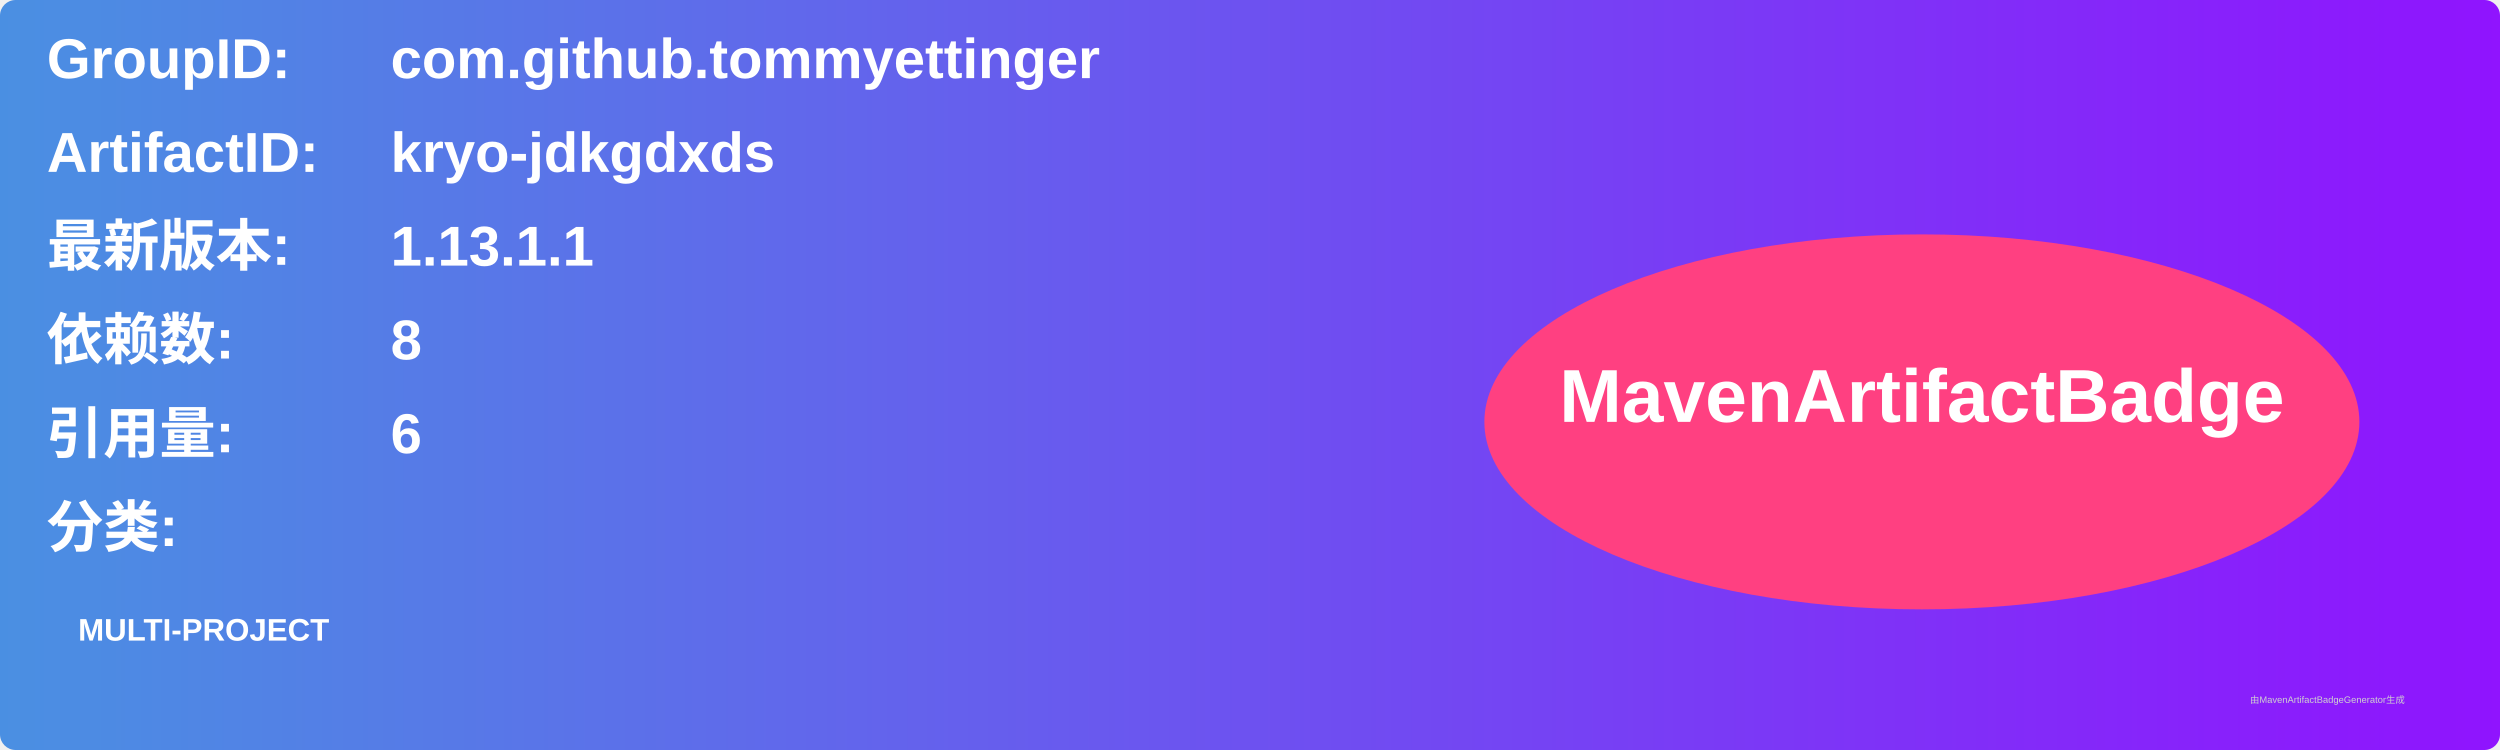
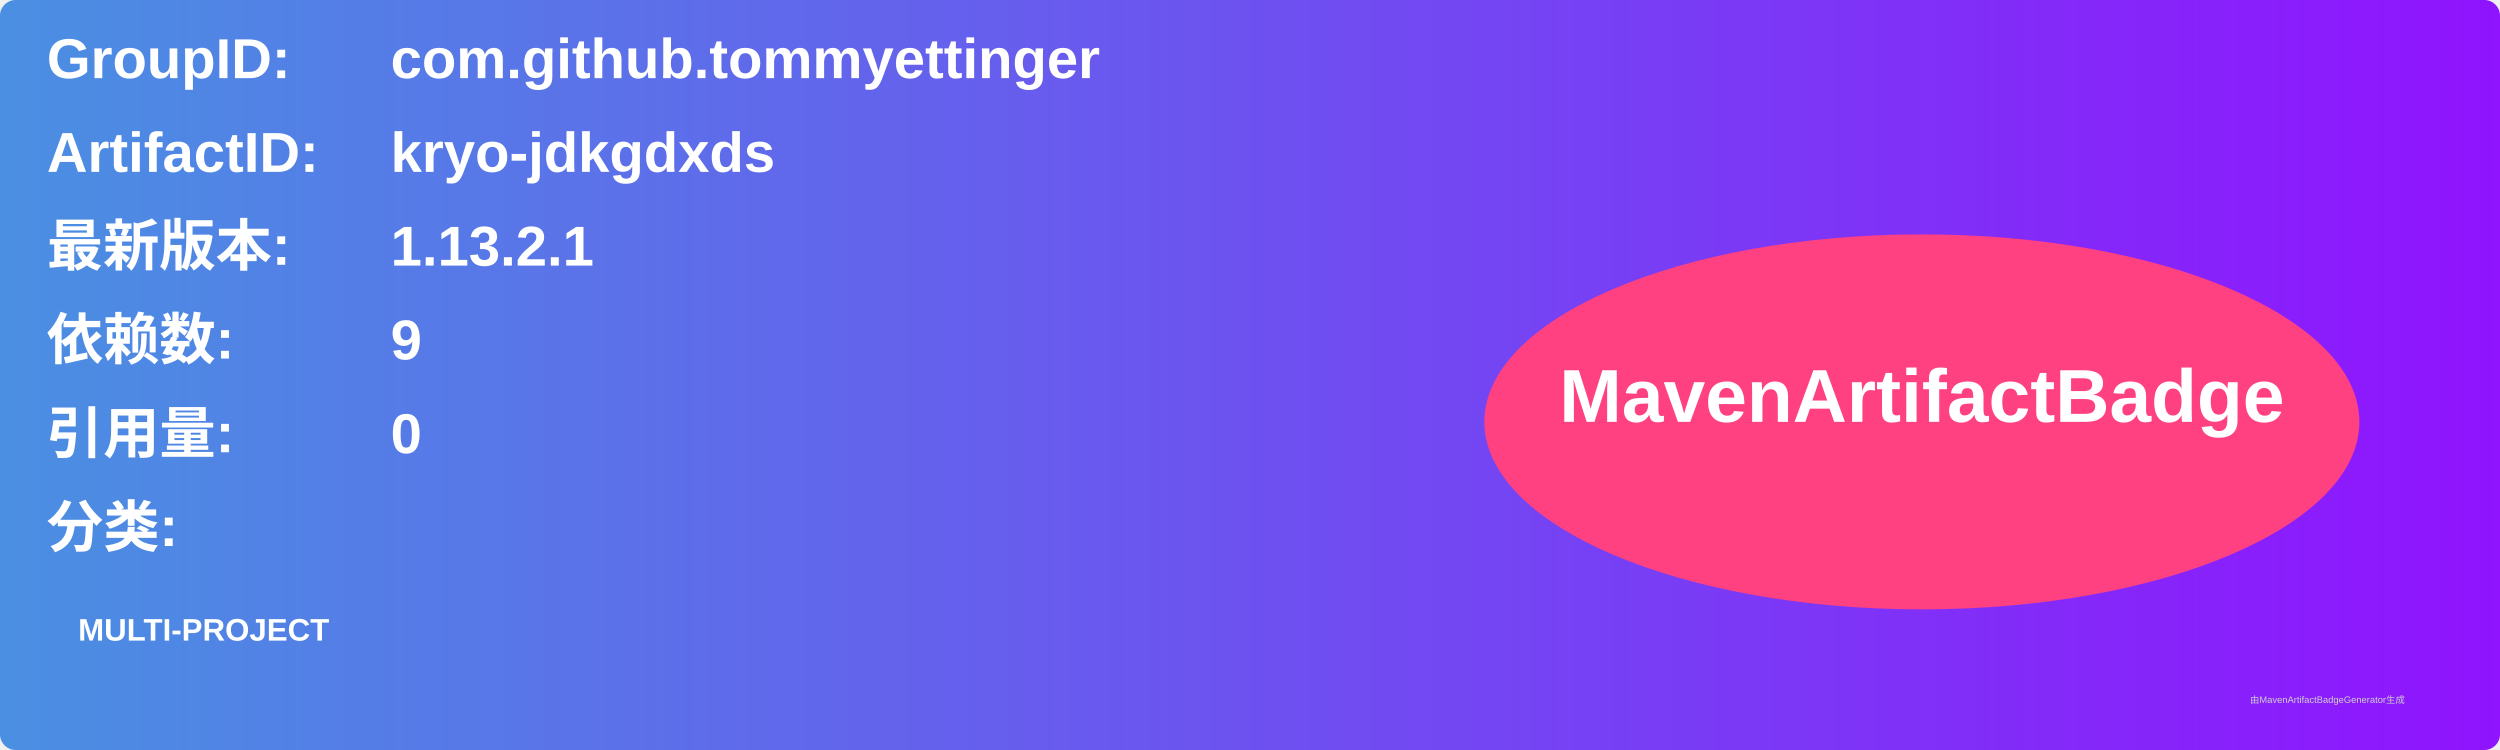
<svg xmlns="http://www.w3.org/2000/svg" width="800" height="240" viewBox="0 0 800 240">
  <linearGradient id="grad" x1="0%" y1="0%" x2="100%" y2="0%">
    <stop offset="0%" stop-color="#4a90e2" />
    <stop offset="100%" stop-color="#9013fe" />
  </linearGradient>
  <rect width="100%" height="100%" rx="5" ry="5" fill="url(#grad)" />
  <g transform="translate(15, 15)">
    <text x="0" y="10" font-family="Arial" font-size="18" fill="white" font-weight="bold" width="260">GroupID:</text>
    <text x="110" y="10" font-family="Arial" font-size="18" fill="white" font-weight="bold" width="460">com.github.tommyettinger</text>
    <text x="0" y="40" font-family="Arial" font-size="18" fill="white" font-weight="bold" width="260">ArtifactID:</text>
    <text x="110" y="40" font-family="Arial" font-size="18" fill="white" font-weight="bold" width="460">kryo-jdkgdxds</text>
    <text x="0" y="70" font-family="Arial" font-size="18" fill="white" font-weight="bold">最新版本:</text>
    <text x="110" y="70" font-family="Arial" font-size="18" fill="white" font-weight="bold">
-       <tspan font-weight="bold">1.13.1.1</tspan>
+       <tspan font-weight="bold">1.13.2.1</tspan>
    </text>
    <text x="0" y="100" font-family="Arial" font-size="18" fill="white" font-weight="bold">依赖数: </text>
    <text x="110" y="100" font-family="Arial" font-size="18" fill="white">
-       <tspan font-weight="bold">8</tspan>
+       <tspan font-weight="bold">9</tspan>
    </text>
    <text x="0" y="130" font-family="Arial" font-size="18" fill="white" font-weight="bold">引用量: </text>
    <text x="110" y="130" font-family="Arial" font-size="18" fill="white">
-       <tspan font-weight="bold">6</tspan>
+       <tspan font-weight="bold">0</tspan>
    </text>
    <text x="0" y="160" font-family="Arial" font-size="18" fill="white" font-weight="bold">分类:</text>
    <text x="10" y="190" font-family="Arial" font-size="10" fill="white">
      <tspan font-weight="bold">MULTI-PROJECT</tspan>
    </text>
    <ellipse cx="600" cy="120" rx="140" ry="60" fill="#ff4081" />
    <text x="600" y="120" text-anchor="middle" font-family="Arial" font-size="24" fill="white" font-weight="bold">MavenArtifactBadge</text>
  </g>
  <text x="720" y="225" font-family="Arial" font-size="3" fill="#d0d0d0">由MavenArtifactBadgeGenerator生成</text>
</svg>
